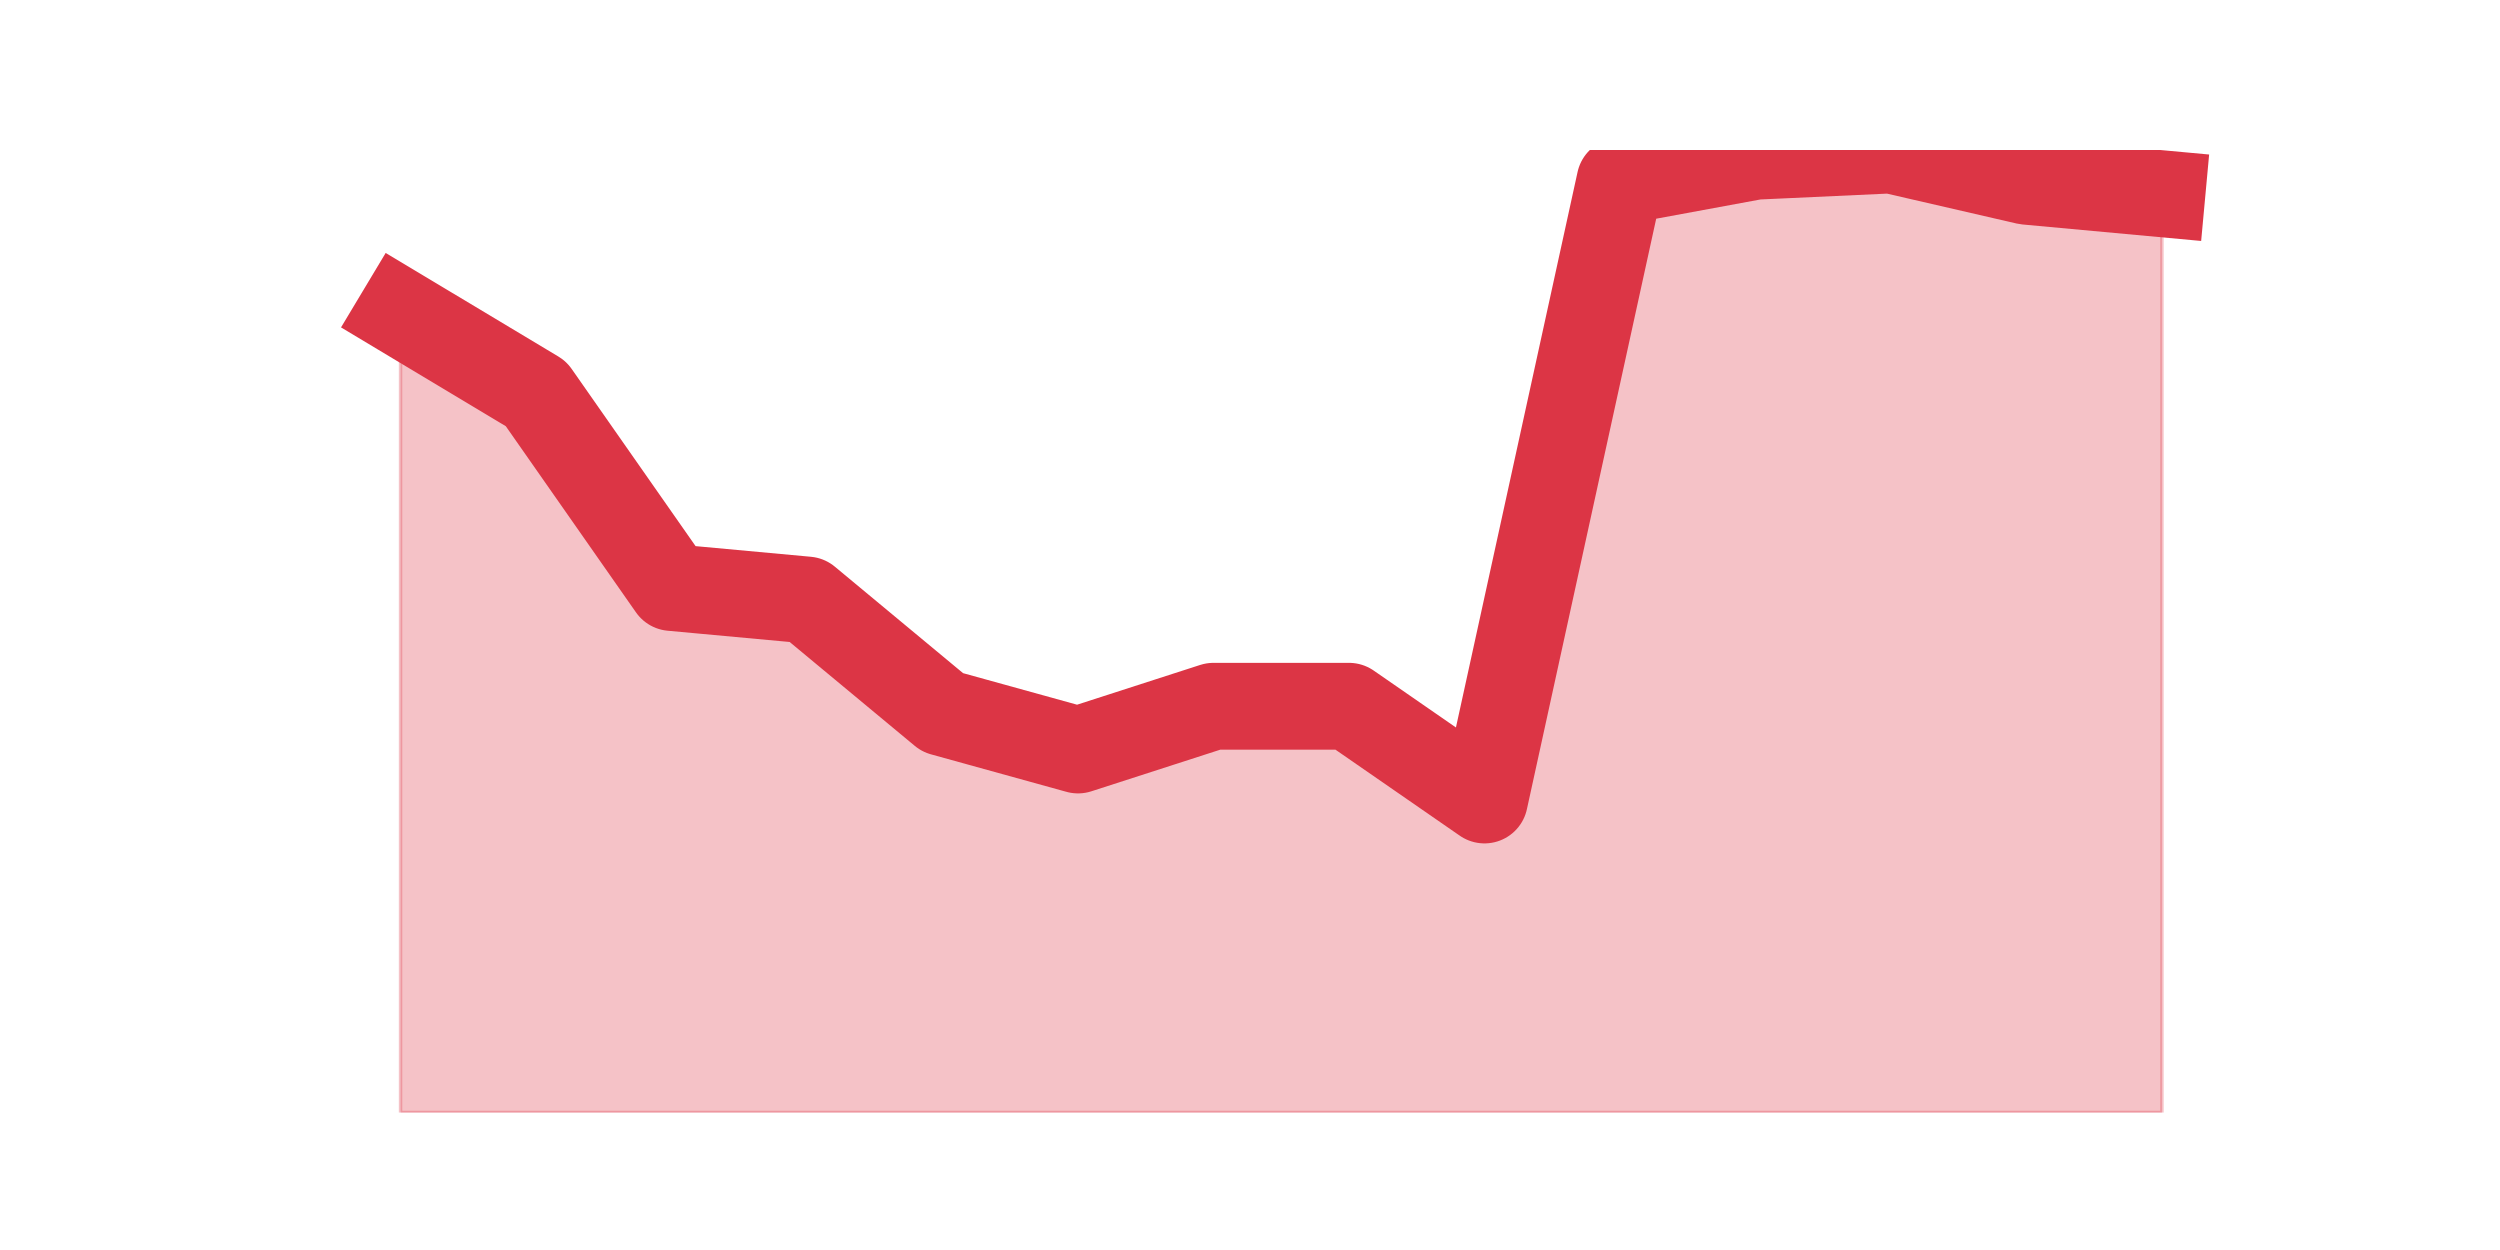
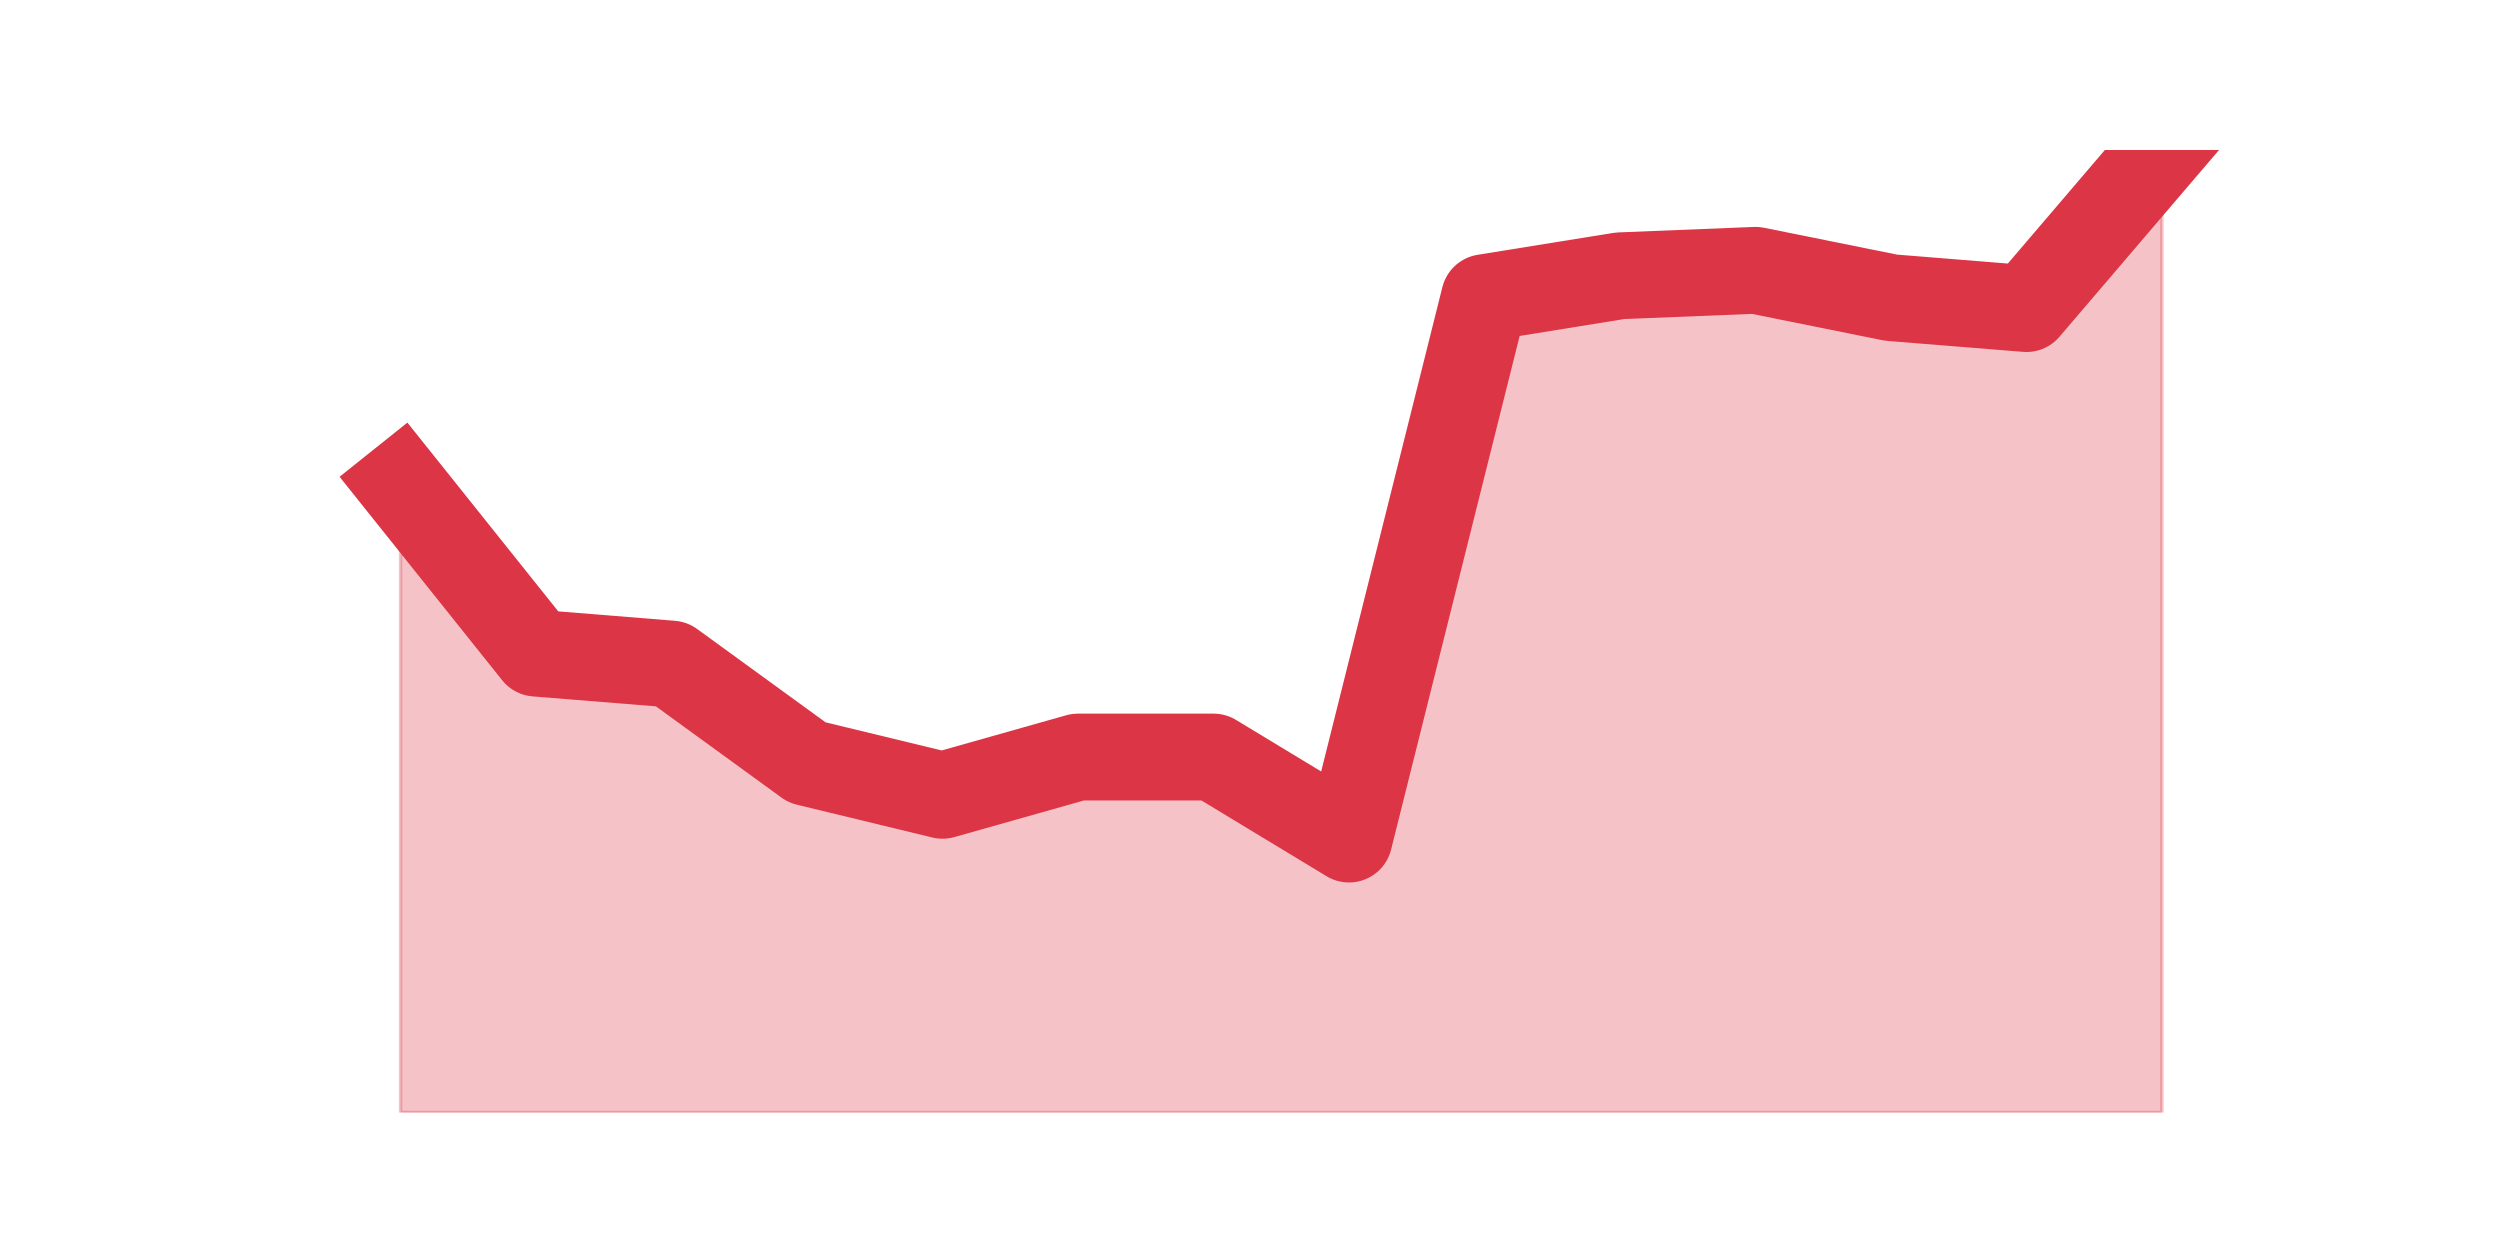
<svg xmlns="http://www.w3.org/2000/svg" xmlns:xlink="http://www.w3.org/1999/xlink" height="360pt" version="1.1" viewBox="0 0 720 360" width="720pt">
  <defs>
    <style type="text/css">*{stroke-linecap:butt;stroke-linejoin:round;}</style>
  </defs>
  <g id="figure_1">
    <g id="patch_1">
      <path d="M 0 360  L 720 360  L 720 0  L 0 0  z " style="fill:none;" />
    </g>
    <g id="axes_1">
      <g id="matplotlib.axis_1" />
      <g id="matplotlib.axis_2" />
      <g id="PolyCollection_1">
        <defs>
-           <path d="M 115.364 -270  L 115.364 -39.6  L 154.385 -39.6  L 193.406 -39.6  L 232.427 -39.6  L 271.448 -39.6  L 310.469 -39.6  L 349.49 -39.6  L 388.51 -39.6  L 427.531 -39.6  L 466.552 -39.6  L 505.573 -39.6  L 544.594 -39.6  L 583.615 -39.6  L 622.636 -39.6  L 622.636 -304.2  L 622.636 -304.2  L 583.615 -307.8  L 544.594 -316.8  L 505.573 -315  L 466.552 -307.8  L 427.531 -129.6  L 388.51 -156.6  L 349.49 -156.6  L 310.469 -144  L 271.448 -154.8  L 232.427 -187.2  L 193.406 -190.8  L 154.385 -246.6  L 115.364 -270  z " id="mbf72f0f717" style="stroke:#dc3545;stroke-opacity:0.3;" />
+           <path d="M 115.364 -220.725  L 115.364 -39.6  L 154.385 -39.6  L 193.406 -39.6  L 232.427 -39.6  L 271.448 -39.6  L 310.469 -39.6  L 349.49 -39.6  L 388.51 -39.6  L 427.531 -39.6  L 466.552 -39.6  L 505.573 -39.6  L 544.594 -39.6  L 583.615 -39.6  L 622.636 -39.6  L 622.636 -316.8  L 622.636 -316.8  L 583.615 -271.125  L 544.594 -274.275  L 505.573 -282.15  L 466.552 -280.575  L 427.531 -274.275  L 388.51 -118.35  L 349.49 -141.975  L 310.469 -141.975  L 271.448 -130.95  L 232.427 -140.4  L 193.406 -168.75  L 154.385 -171.9  L 115.364 -220.725  z " id="m9394c91e0d" style="stroke:#dc3545;stroke-opacity:0.3;" />
        </defs>
-         <g clip-path="url(#p345c31f81b)">
-           <use style="fill:#dc3545;fill-opacity:0.3;stroke:#dc3545;stroke-opacity:0.3;" x="0" xlink:href="#mbf72f0f717" y="360" />
+         <g clip-path="url(#p551f41cf15)">
+           <use style="fill:#dc3545;fill-opacity:0.3;stroke:#dc3545;stroke-opacity:0.3;" x="0" xlink:href="#m9394c91e0d" y="360" />
        </g>
      </g>
      <g id="line2d_1">
-         <path clip-path="url(#p345c31f81b)" d="M 115.364 90  L 154.385 113.4  L 193.406 169.2  L 232.427 172.8  L 271.448 205.2  L 310.469 216  L 349.49 203.4  L 388.51 203.4  L 427.531 230.4  L 466.552 52.2  L 505.573 45  L 544.594 43.2  L 583.615 52.2  L 622.636 55.8  " style="fill:none;stroke:#dc3545;stroke-linecap:square;stroke-width:25;" />
+         <path clip-path="url(#p551f41cf15)" d="M 115.364 139.275  L 154.385 188.1  L 193.406 191.25  L 232.427 219.6  L 271.448 229.05  L 310.469 218.025  L 349.49 218.025  L 388.51 241.65  L 427.531 85.725  L 466.552 79.425  L 505.573 77.85  L 544.594 85.725  L 583.615 88.875  L 622.636 43.2  " style="fill:none;stroke:#dc3545;stroke-linecap:square;stroke-width:25;" />
      </g>
    </g>
  </g>
  <defs>
-     <clipPath id="p345c31f81b">
+     <clipPath id="p551f41cf15">
      <rect height="277.2" width="558" x="90" y="43.2" />
    </clipPath>
  </defs>
</svg>
